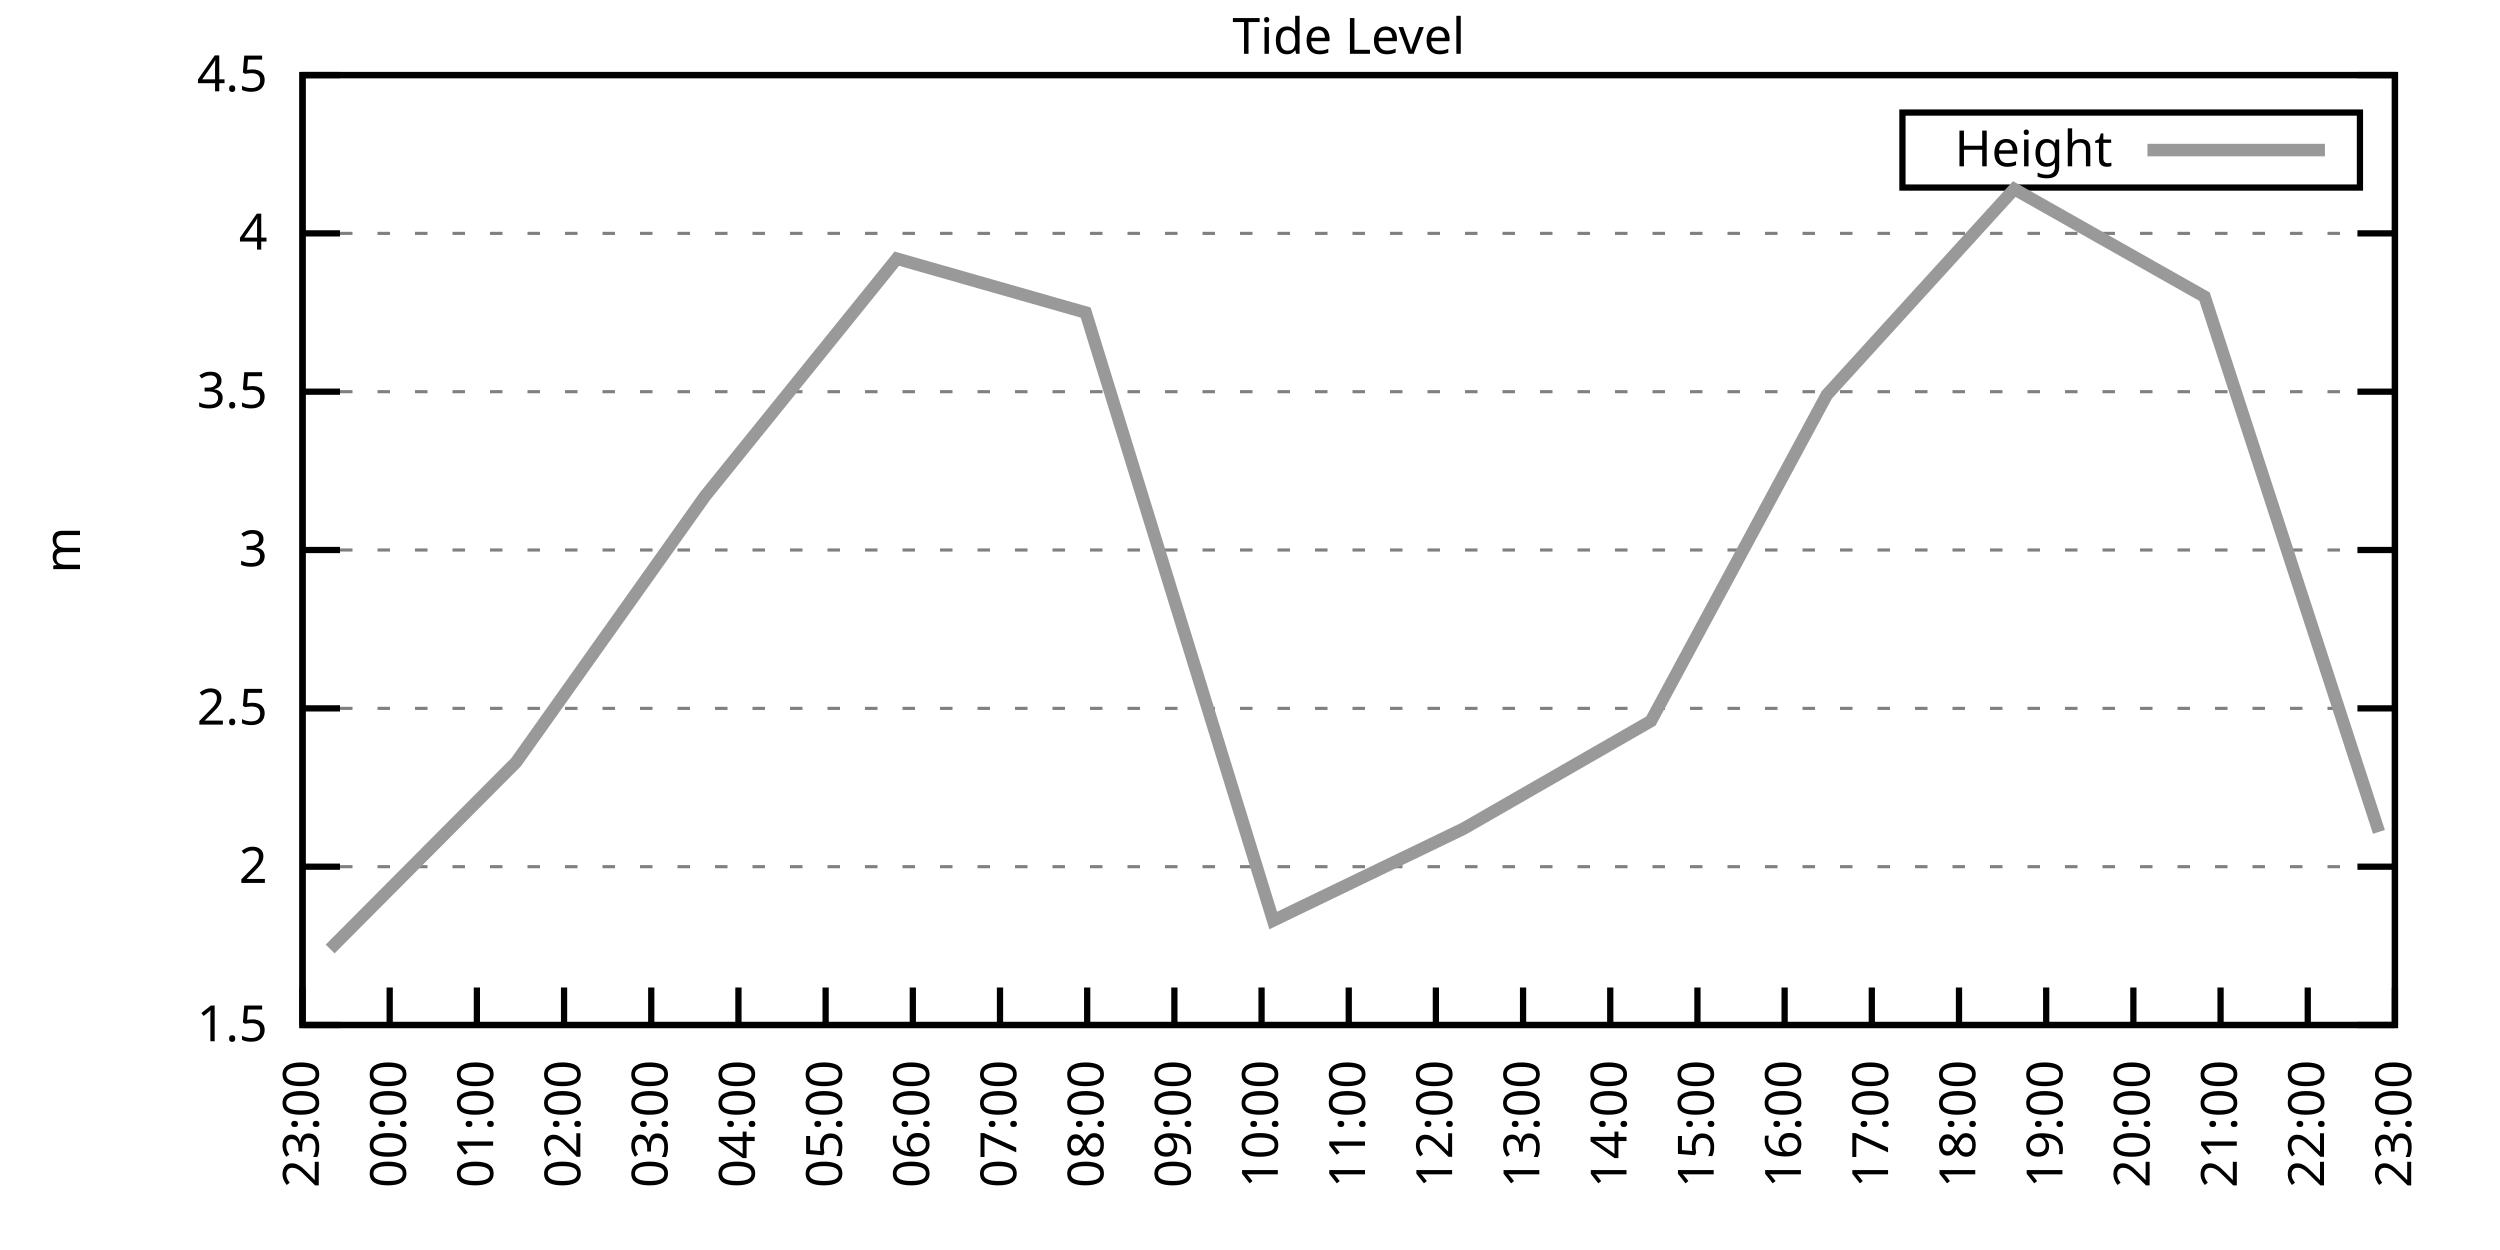
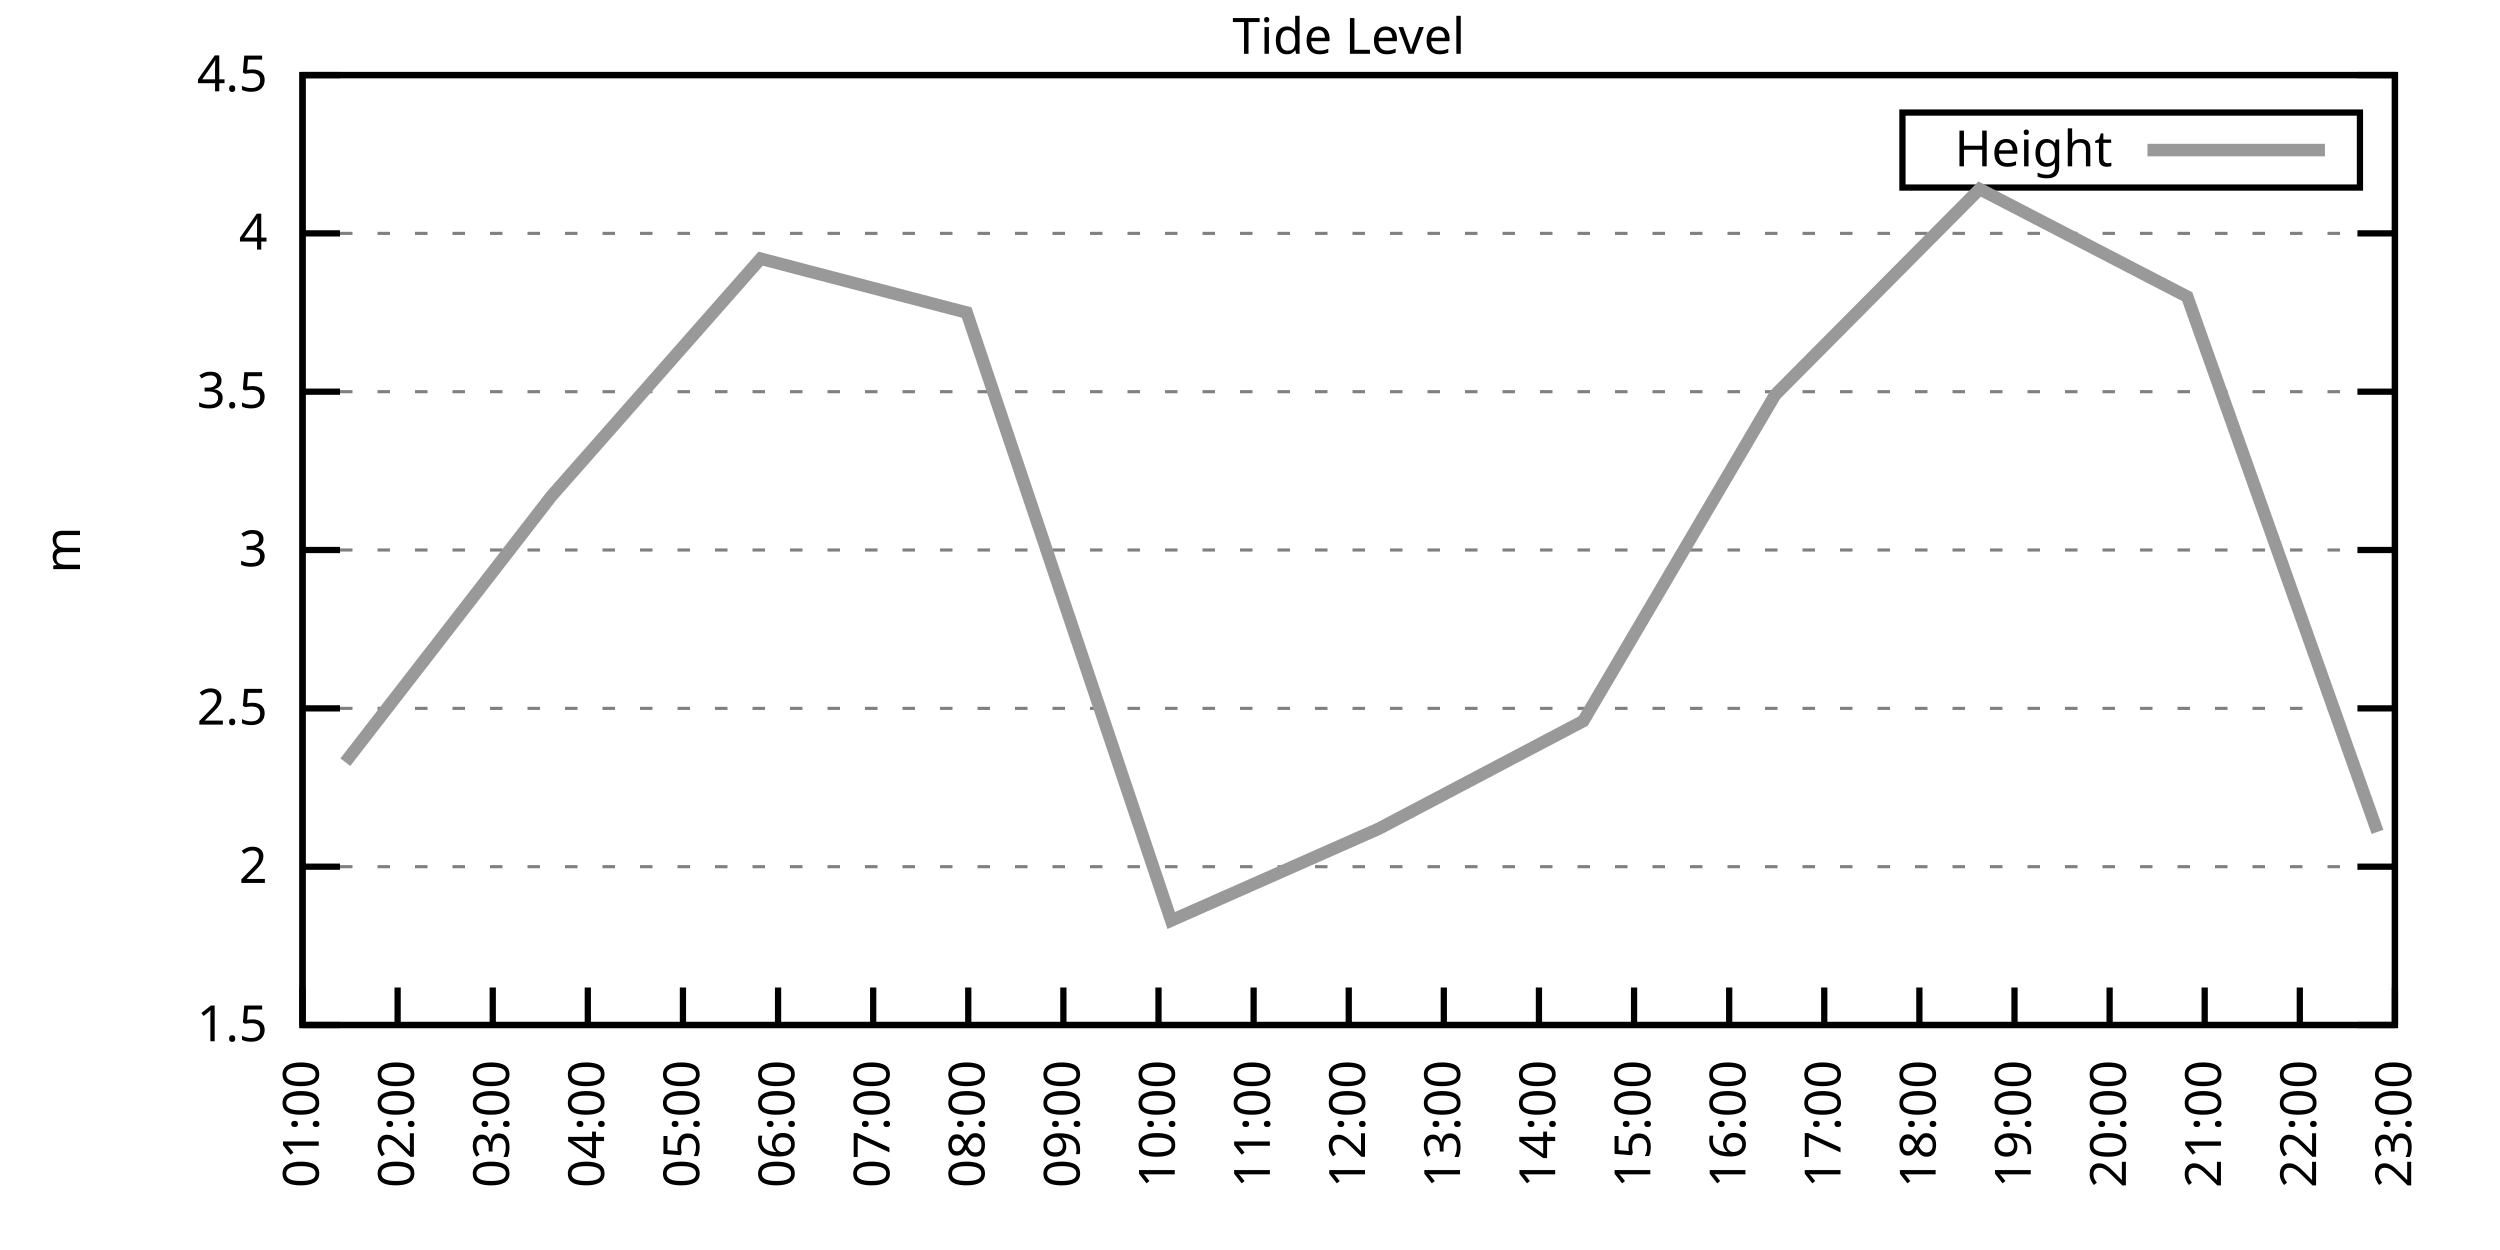
<svg xmlns="http://www.w3.org/2000/svg" xmlns:xlink="http://www.w3.org/1999/xlink" width="400" height="200" viewBox="0 0 400 200">
  <g id="gnuplot_canvas">
    <rect x="0" y="0" width="400" height="200" fill="none" />
    <defs>
      <circle id="gpDot" r="0.5" stroke-width="0.5" stroke="currentColor" />
      <path id="gpPt0" stroke-width="0.333" stroke="currentColor" d="M-1,0 h2 M0,-1 v2" />
      <path id="gpPt1" stroke-width="0.333" stroke="currentColor" d="M-1,-1 L1,1 M1,-1 L-1,1" />
      <path id="gpPt2" stroke-width="0.333" stroke="currentColor" d="M-1,0 L1,0 M0,-1 L0,1 M-1,-1 L1,1 M-1,1 L1,-1" />
      <rect id="gpPt3" stroke-width="0.333" stroke="currentColor" x="-1" y="-1" width="2" height="2" />
      <rect id="gpPt4" stroke-width="0.333" stroke="currentColor" fill="currentColor" x="-1" y="-1" width="2" height="2" />
      <circle id="gpPt5" stroke-width="0.333" stroke="currentColor" cx="0" cy="0" r="1" />
      <use xlink:href="#gpPt5" id="gpPt6" fill="currentColor" stroke="none" />
      <path id="gpPt7" stroke-width="0.333" stroke="currentColor" d="M0,-1.33 L-1.33,0.67 L1.33,0.67 z" />
      <use xlink:href="#gpPt7" id="gpPt8" fill="currentColor" stroke="none" />
      <use xlink:href="#gpPt7" id="gpPt9" stroke="currentColor" transform="rotate(180)" />
      <use xlink:href="#gpPt9" id="gpPt10" fill="currentColor" stroke="none" />
      <use xlink:href="#gpPt3" id="gpPt11" stroke="currentColor" transform="rotate(45)" />
      <use xlink:href="#gpPt11" id="gpPt12" fill="currentColor" stroke="none" />
      <path id="gpPt13" stroke-width="0.333" stroke="currentColor" d="M0,1.330 L1.265,0.411 L0.782,-1.067 L-0.782,-1.076 L-1.265,0.411 z" />
      <use xlink:href="#gpPt13" id="gpPt14" fill="currentColor" stroke="none" />
      <filter id="textbox" filterUnits="objectBoundingBox" x="0" y="0" height="1" width="1">
        <feFlood flood-color="white" flood-opacity="1" result="bgnd" />
        <feComposite in="SourceGraphic" in2="bgnd" operator="atop" />
      </filter>
      <filter id="greybox" filterUnits="objectBoundingBox" x="0" y="0" height="1" width="1">
        <feFlood flood-color="lightgrey" flood-opacity="1" result="grey" />
        <feComposite in="SourceGraphic" in2="grey" operator="atop" />
      </filter>
    </defs>
    <g fill="none" color="white" stroke="currentColor" stroke-width="1.00" stroke-linecap="butt" stroke-linejoin="miter">
</g>
    <g fill="none" color="black" stroke="currentColor" stroke-width="1.00" stroke-linecap="butt" stroke-linejoin="miter">
      <g stroke="none" shape-rendering="crispEdges">
        <polygon fill="rgb(255, 255, 255)" points="48.40,164.00 383.18,164.00 383.18,12.02 48.40,12.02 " />
      </g>
    </g>
    <g fill="none" color="black" stroke="currentColor" stroke-width="1.00" stroke-linecap="butt" stroke-linejoin="miter">
</g>
    <g fill="none" color="black" stroke="black" stroke-width="0.50" stroke-linecap="butt" stroke-linejoin="miter">
</g>
    <g fill="none" color="gray" stroke="currentColor" stroke-width="0.50" stroke-linecap="butt" stroke-linejoin="miter">
      <path stroke="gray" stroke-dasharray="2,4" class="gridline" d="M48.40,164.00 L383.19,164.00  " />
    </g>
    <g fill="none" color="gray" stroke="gray" stroke-width="1.00" stroke-linecap="butt" stroke-linejoin="miter">
</g>
    <g fill="none" color="black" stroke="currentColor" stroke-width="1.00" stroke-linecap="butt" stroke-linejoin="miter">
      <path stroke="black" d="M48.40,164.00 L54.40,164.00 M383.19,164.00 L377.19,164.00  " />
      <g transform="translate(42.80,166.60)" stroke="none" fill="black" font-family="Sans" font-size="8.00" text-anchor="end">
        <text>
          <tspan font-family="Sans"> 1.5</tspan>
        </text>
      </g>
    </g>
    <g fill="none" color="black" stroke="currentColor" stroke-width="1.00" stroke-linecap="butt" stroke-linejoin="miter">
</g>
    <g fill="none" color="black" stroke="black" stroke-width="0.50" stroke-linecap="butt" stroke-linejoin="miter">
</g>
    <g fill="none" color="gray" stroke="currentColor" stroke-width="0.50" stroke-linecap="butt" stroke-linejoin="miter">
      <path stroke="gray" stroke-dasharray="2,4" class="gridline" d="M48.40,138.67 L383.19,138.67  " />
    </g>
    <g fill="none" color="gray" stroke="gray" stroke-width="1.00" stroke-linecap="butt" stroke-linejoin="miter">
</g>
    <g fill="none" color="black" stroke="currentColor" stroke-width="1.00" stroke-linecap="butt" stroke-linejoin="miter">
      <path stroke="black" d="M48.40,138.67 L54.40,138.67 M383.19,138.67 L377.19,138.67  " />
      <g transform="translate(42.80,141.27)" stroke="none" fill="black" font-family="Sans" font-size="8.00" text-anchor="end">
        <text>
          <tspan font-family="Sans"> 2</tspan>
        </text>
      </g>
    </g>
    <g fill="none" color="black" stroke="currentColor" stroke-width="1.00" stroke-linecap="butt" stroke-linejoin="miter">
</g>
    <g fill="none" color="black" stroke="black" stroke-width="0.50" stroke-linecap="butt" stroke-linejoin="miter">
</g>
    <g fill="none" color="gray" stroke="currentColor" stroke-width="0.50" stroke-linecap="butt" stroke-linejoin="miter">
      <path stroke="gray" stroke-dasharray="2,4" class="gridline" d="M48.40,113.34 L383.19,113.34  " />
    </g>
    <g fill="none" color="gray" stroke="gray" stroke-width="1.00" stroke-linecap="butt" stroke-linejoin="miter">
</g>
    <g fill="none" color="black" stroke="currentColor" stroke-width="1.00" stroke-linecap="butt" stroke-linejoin="miter">
      <path stroke="black" d="M48.40,113.34 L54.40,113.34 M383.19,113.34 L377.19,113.34  " />
      <g transform="translate(42.80,115.94)" stroke="none" fill="black" font-family="Sans" font-size="8.00" text-anchor="end">
        <text>
          <tspan font-family="Sans"> 2.5</tspan>
        </text>
      </g>
    </g>
    <g fill="none" color="black" stroke="currentColor" stroke-width="1.00" stroke-linecap="butt" stroke-linejoin="miter">
</g>
    <g fill="none" color="black" stroke="black" stroke-width="0.50" stroke-linecap="butt" stroke-linejoin="miter">
</g>
    <g fill="none" color="gray" stroke="currentColor" stroke-width="0.50" stroke-linecap="butt" stroke-linejoin="miter">
      <path stroke="gray" stroke-dasharray="2,4" class="gridline" d="M48.40,88.00 L383.19,88.00  " />
    </g>
    <g fill="none" color="gray" stroke="gray" stroke-width="1.00" stroke-linecap="butt" stroke-linejoin="miter">
</g>
    <g fill="none" color="black" stroke="currentColor" stroke-width="1.00" stroke-linecap="butt" stroke-linejoin="miter">
      <path stroke="black" d="M48.40,88.00 L54.40,88.00 M383.19,88.00 L377.19,88.00  " />
      <g transform="translate(42.80,90.60)" stroke="none" fill="black" font-family="Sans" font-size="8.00" text-anchor="end">
        <text>
          <tspan font-family="Sans"> 3</tspan>
        </text>
      </g>
    </g>
    <g fill="none" color="black" stroke="currentColor" stroke-width="1.00" stroke-linecap="butt" stroke-linejoin="miter">
</g>
    <g fill="none" color="black" stroke="black" stroke-width="0.50" stroke-linecap="butt" stroke-linejoin="miter">
</g>
    <g fill="none" color="gray" stroke="currentColor" stroke-width="0.50" stroke-linecap="butt" stroke-linejoin="miter">
      <path stroke="gray" stroke-dasharray="2,4" class="gridline" d="M48.40,62.67 L383.19,62.67  " />
    </g>
    <g fill="none" color="gray" stroke="gray" stroke-width="1.00" stroke-linecap="butt" stroke-linejoin="miter">
</g>
    <g fill="none" color="black" stroke="currentColor" stroke-width="1.00" stroke-linecap="butt" stroke-linejoin="miter">
      <path stroke="black" d="M48.40,62.67 L54.40,62.67 M383.19,62.67 L377.19,62.67  " />
      <g transform="translate(42.80,65.27)" stroke="none" fill="black" font-family="Sans" font-size="8.00" text-anchor="end">
        <text>
          <tspan font-family="Sans"> 3.5</tspan>
        </text>
      </g>
    </g>
    <g fill="none" color="black" stroke="currentColor" stroke-width="1.00" stroke-linecap="butt" stroke-linejoin="miter">
</g>
    <g fill="none" color="black" stroke="black" stroke-width="0.50" stroke-linecap="butt" stroke-linejoin="miter">
</g>
    <g fill="none" color="gray" stroke="currentColor" stroke-width="0.50" stroke-linecap="butt" stroke-linejoin="miter">
      <path stroke="gray" stroke-dasharray="2,4" class="gridline" d="M48.40,37.34 L383.19,37.34  " />
    </g>
    <g fill="none" color="gray" stroke="gray" stroke-width="1.00" stroke-linecap="butt" stroke-linejoin="miter">
</g>
    <g fill="none" color="black" stroke="currentColor" stroke-width="1.00" stroke-linecap="butt" stroke-linejoin="miter">
      <path stroke="black" d="M48.40,37.34 L54.40,37.34 M383.19,37.34 L377.19,37.34  " />
      <g transform="translate(42.80,39.94)" stroke="none" fill="black" font-family="Sans" font-size="8.00" text-anchor="end">
        <text>
          <tspan font-family="Sans"> 4</tspan>
        </text>
      </g>
    </g>
    <g fill="none" color="black" stroke="currentColor" stroke-width="1.00" stroke-linecap="butt" stroke-linejoin="miter">
</g>
    <g fill="none" color="black" stroke="black" stroke-width="0.50" stroke-linecap="butt" stroke-linejoin="miter">
</g>
    <g fill="none" color="gray" stroke="currentColor" stroke-width="0.50" stroke-linecap="butt" stroke-linejoin="miter">
      <path stroke="gray" stroke-dasharray="2,4" class="gridline" d="M48.40,12.01 L383.19,12.01  " />
    </g>
    <g fill="none" color="gray" stroke="gray" stroke-width="1.00" stroke-linecap="butt" stroke-linejoin="miter">
</g>
    <g fill="none" color="black" stroke="currentColor" stroke-width="1.00" stroke-linecap="butt" stroke-linejoin="miter">
      <path stroke="black" d="M48.40,12.01 L54.40,12.01 M383.19,12.01 L377.19,12.01  " />
      <g transform="translate(42.80,14.61)" stroke="none" fill="black" font-family="Sans" font-size="8.00" text-anchor="end">
        <text>
          <tspan font-family="Sans"> 4.5</tspan>
        </text>
      </g>
    </g>
    <g fill="none" color="black" stroke="currentColor" stroke-width="1.00" stroke-linecap="butt" stroke-linejoin="miter">
      <path stroke="black" d="M48.40,164.00 L48.40,158.00  " />
      <g transform="translate(51.00,169.60) rotate(270.00)" stroke="none" fill="black" font-family="Sans" font-size="8.00" text-anchor="end">
        <text>
-           <tspan font-family="Sans">23:00</tspan>
-         </text>
-       </g>
-     </g>
-     <g fill="none" color="black" stroke="currentColor" stroke-width="1.00" stroke-linecap="butt" stroke-linejoin="miter">
-       <path stroke="black" d="M62.35,164.00 L62.35,158.00  " />
-       <g transform="translate(64.95,169.60) rotate(270.00)" stroke="none" fill="black" font-family="Sans" font-size="8.00" text-anchor="end">
-         <text>
-           <tspan font-family="Sans">00:00</tspan>
-         </text>
-       </g>
-     </g>
-     <g fill="none" color="black" stroke="currentColor" stroke-width="1.00" stroke-linecap="butt" stroke-linejoin="miter">
-       <path stroke="black" d="M76.30,164.00 L76.30,158.00  " />
-       <g transform="translate(78.90,169.60) rotate(270.00)" stroke="none" fill="black" font-family="Sans" font-size="8.00" text-anchor="end">
-         <text>
          <tspan font-family="Sans">01:00</tspan>
        </text>
      </g>
    </g>
    <g fill="none" color="black" stroke="currentColor" stroke-width="1.00" stroke-linecap="butt" stroke-linejoin="miter">
-       <path stroke="black" d="M90.25,164.00 L90.25,158.00  " />
-       <g transform="translate(92.85,169.60) rotate(270.00)" stroke="none" fill="black" font-family="Sans" font-size="8.00" text-anchor="end">
+       <path stroke="black" d="M63.62,164.00 L63.62,158.00  " />
+       <g transform="translate(66.22,169.60) rotate(270.00)" stroke="none" fill="black" font-family="Sans" font-size="8.00" text-anchor="end">
        <text>
          <tspan font-family="Sans">02:00</tspan>
        </text>
      </g>
    </g>
    <g fill="none" color="black" stroke="currentColor" stroke-width="1.00" stroke-linecap="butt" stroke-linejoin="miter">
-       <path stroke="black" d="M104.20,164.00 L104.20,158.00  " />
-       <g transform="translate(106.80,169.60) rotate(270.00)" stroke="none" fill="black" font-family="Sans" font-size="8.00" text-anchor="end">
+       <path stroke="black" d="M78.84,164.00 L78.84,158.00  " />
+       <g transform="translate(81.44,169.60) rotate(270.00)" stroke="none" fill="black" font-family="Sans" font-size="8.00" text-anchor="end">
        <text>
          <tspan font-family="Sans">03:00</tspan>
        </text>
      </g>
    </g>
    <g fill="none" color="black" stroke="currentColor" stroke-width="1.00" stroke-linecap="butt" stroke-linejoin="miter">
-       <path stroke="black" d="M118.15,164.00 L118.15,158.00  " />
-       <g transform="translate(120.75,169.60) rotate(270.00)" stroke="none" fill="black" font-family="Sans" font-size="8.00" text-anchor="end">
+       <path stroke="black" d="M94.05,164.00 L94.05,158.00  " />
+       <g transform="translate(96.65,169.60) rotate(270.00)" stroke="none" fill="black" font-family="Sans" font-size="8.00" text-anchor="end">
        <text>
          <tspan font-family="Sans">04:00</tspan>
        </text>
      </g>
    </g>
    <g fill="none" color="black" stroke="currentColor" stroke-width="1.00" stroke-linecap="butt" stroke-linejoin="miter">
-       <path stroke="black" d="M132.10,164.00 L132.10,158.00  " />
-       <g transform="translate(134.70,169.60) rotate(270.00)" stroke="none" fill="black" font-family="Sans" font-size="8.00" text-anchor="end">
+       <path stroke="black" d="M109.27,164.00 L109.27,158.00  " />
+       <g transform="translate(111.87,169.60) rotate(270.00)" stroke="none" fill="black" font-family="Sans" font-size="8.00" text-anchor="end">
        <text>
          <tspan font-family="Sans">05:00</tspan>
        </text>
      </g>
    </g>
    <g fill="none" color="black" stroke="currentColor" stroke-width="1.00" stroke-linecap="butt" stroke-linejoin="miter">
-       <path stroke="black" d="M146.05,164.00 L146.05,158.00  " />
-       <g transform="translate(148.65,169.60) rotate(270.00)" stroke="none" fill="black" font-family="Sans" font-size="8.00" text-anchor="end">
+       <path stroke="black" d="M124.49,164.00 L124.49,158.00  " />
+       <g transform="translate(127.09,169.60) rotate(270.00)" stroke="none" fill="black" font-family="Sans" font-size="8.00" text-anchor="end">
        <text>
          <tspan font-family="Sans">06:00</tspan>
        </text>
      </g>
    </g>
    <g fill="none" color="black" stroke="currentColor" stroke-width="1.00" stroke-linecap="butt" stroke-linejoin="miter">
-       <path stroke="black" d="M160.00,164.00 L160.00,158.00  " />
-       <g transform="translate(162.60,169.60) rotate(270.00)" stroke="none" fill="black" font-family="Sans" font-size="8.00" text-anchor="end">
+       <path stroke="black" d="M139.71,164.00 L139.71,158.00  " />
+       <g transform="translate(142.31,169.60) rotate(270.00)" stroke="none" fill="black" font-family="Sans" font-size="8.00" text-anchor="end">
        <text>
          <tspan font-family="Sans">07:00</tspan>
        </text>
      </g>
    </g>
    <g fill="none" color="black" stroke="currentColor" stroke-width="1.00" stroke-linecap="butt" stroke-linejoin="miter">
-       <path stroke="black" d="M173.95,164.00 L173.95,158.00  " />
-       <g transform="translate(176.55,169.60) rotate(270.00)" stroke="none" fill="black" font-family="Sans" font-size="8.00" text-anchor="end">
+       <path stroke="black" d="M154.92,164.00 L154.92,158.00  " />
+       <g transform="translate(157.52,169.60) rotate(270.00)" stroke="none" fill="black" font-family="Sans" font-size="8.00" text-anchor="end">
        <text>
          <tspan font-family="Sans">08:00</tspan>
        </text>
      </g>
    </g>
    <g fill="none" color="black" stroke="currentColor" stroke-width="1.00" stroke-linecap="butt" stroke-linejoin="miter">
-       <path stroke="black" d="M187.90,164.00 L187.90,158.00  " />
-       <g transform="translate(190.50,169.60) rotate(270.00)" stroke="none" fill="black" font-family="Sans" font-size="8.00" text-anchor="end">
+       <path stroke="black" d="M170.14,164.00 L170.14,158.00  " />
+       <g transform="translate(172.74,169.60) rotate(270.00)" stroke="none" fill="black" font-family="Sans" font-size="8.00" text-anchor="end">
        <text>
          <tspan font-family="Sans">09:00</tspan>
        </text>
      </g>
    </g>
    <g fill="none" color="black" stroke="currentColor" stroke-width="1.00" stroke-linecap="butt" stroke-linejoin="miter">
-       <path stroke="black" d="M201.85,164.00 L201.85,158.00  " />
-       <g transform="translate(204.45,169.60) rotate(270.00)" stroke="none" fill="black" font-family="Sans" font-size="8.00" text-anchor="end">
+       <path stroke="black" d="M185.36,164.00 L185.36,158.00  " />
+       <g transform="translate(187.96,169.60) rotate(270.00)" stroke="none" fill="black" font-family="Sans" font-size="8.00" text-anchor="end">
        <text>
          <tspan font-family="Sans">10:00</tspan>
+         </text>
+       </g>
+     </g>
+     <g fill="none" color="black" stroke="currentColor" stroke-width="1.00" stroke-linecap="butt" stroke-linejoin="miter">
+       <path stroke="black" d="M200.58,164.00 L200.58,158.00  " />
+       <g transform="translate(203.18,169.60) rotate(270.00)" stroke="none" fill="black" font-family="Sans" font-size="8.00" text-anchor="end">
+         <text>
+           <tspan font-family="Sans">11:00</tspan>
        </text>
      </g>
    </g>
    <g fill="none" color="black" stroke="currentColor" stroke-width="1.00" stroke-linecap="butt" stroke-linejoin="miter">
      <path stroke="black" d="M215.80,164.00 L215.80,158.00  " />
      <g transform="translate(218.40,169.60) rotate(270.00)" stroke="none" fill="black" font-family="Sans" font-size="8.00" text-anchor="end">
        <text>
-           <tspan font-family="Sans">11:00</tspan>
-         </text>
-       </g>
-     </g>
-     <g fill="none" color="black" stroke="currentColor" stroke-width="1.00" stroke-linecap="butt" stroke-linejoin="miter">
-       <path stroke="black" d="M229.74,164.00 L229.74,158.00  " />
-       <g transform="translate(232.34,169.60) rotate(270.00)" stroke="none" fill="black" font-family="Sans" font-size="8.00" text-anchor="end">
-         <text>
          <tspan font-family="Sans">12:00</tspan>
        </text>
      </g>
    </g>
    <g fill="none" color="black" stroke="currentColor" stroke-width="1.00" stroke-linecap="butt" stroke-linejoin="miter">
-       <path stroke="black" d="M243.69,164.00 L243.69,158.00  " />
-       <g transform="translate(246.29,169.60) rotate(270.00)" stroke="none" fill="black" font-family="Sans" font-size="8.00" text-anchor="end">
+       <path stroke="black" d="M231.01,164.00 L231.01,158.00  " />
+       <g transform="translate(233.61,169.60) rotate(270.00)" stroke="none" fill="black" font-family="Sans" font-size="8.00" text-anchor="end">
        <text>
          <tspan font-family="Sans">13:00</tspan>
        </text>
      </g>
    </g>
    <g fill="none" color="black" stroke="currentColor" stroke-width="1.00" stroke-linecap="butt" stroke-linejoin="miter">
-       <path stroke="black" d="M257.64,164.00 L257.64,158.00  " />
-       <g transform="translate(260.24,169.60) rotate(270.00)" stroke="none" fill="black" font-family="Sans" font-size="8.00" text-anchor="end">
+       <path stroke="black" d="M246.23,164.00 L246.23,158.00  " />
+       <g transform="translate(248.83,169.60) rotate(270.00)" stroke="none" fill="black" font-family="Sans" font-size="8.00" text-anchor="end">
        <text>
          <tspan font-family="Sans">14:00</tspan>
        </text>
      </g>
    </g>
    <g fill="none" color="black" stroke="currentColor" stroke-width="1.00" stroke-linecap="butt" stroke-linejoin="miter">
-       <path stroke="black" d="M271.59,164.00 L271.59,158.00  " />
-       <g transform="translate(274.19,169.60) rotate(270.00)" stroke="none" fill="black" font-family="Sans" font-size="8.00" text-anchor="end">
+       <path stroke="black" d="M261.45,164.00 L261.45,158.00  " />
+       <g transform="translate(264.05,169.60) rotate(270.00)" stroke="none" fill="black" font-family="Sans" font-size="8.00" text-anchor="end">
        <text>
          <tspan font-family="Sans">15:00</tspan>
        </text>
      </g>
    </g>
    <g fill="none" color="black" stroke="currentColor" stroke-width="1.00" stroke-linecap="butt" stroke-linejoin="miter">
-       <path stroke="black" d="M285.54,164.00 L285.54,158.00  " />
-       <g transform="translate(288.14,169.60) rotate(270.00)" stroke="none" fill="black" font-family="Sans" font-size="8.00" text-anchor="end">
+       <path stroke="black" d="M276.67,164.00 L276.67,158.00  " />
+       <g transform="translate(279.27,169.60) rotate(270.00)" stroke="none" fill="black" font-family="Sans" font-size="8.00" text-anchor="end">
        <text>
          <tspan font-family="Sans">16:00</tspan>
        </text>
      </g>
    </g>
    <g fill="none" color="black" stroke="currentColor" stroke-width="1.00" stroke-linecap="butt" stroke-linejoin="miter">
-       <path stroke="black" d="M299.49,164.00 L299.49,158.00  " />
-       <g transform="translate(302.09,169.60) rotate(270.00)" stroke="none" fill="black" font-family="Sans" font-size="8.00" text-anchor="end">
+       <path stroke="black" d="M291.88,164.00 L291.88,158.00  " />
+       <g transform="translate(294.48,169.60) rotate(270.00)" stroke="none" fill="black" font-family="Sans" font-size="8.00" text-anchor="end">
        <text>
          <tspan font-family="Sans">17:00</tspan>
        </text>
      </g>
    </g>
    <g fill="none" color="black" stroke="currentColor" stroke-width="1.00" stroke-linecap="butt" stroke-linejoin="miter">
-       <path stroke="black" d="M313.44,164.00 L313.44,158.00  " />
-       <g transform="translate(316.04,169.60) rotate(270.00)" stroke="none" fill="black" font-family="Sans" font-size="8.00" text-anchor="end">
+       <path stroke="black" d="M307.10,164.00 L307.10,158.00  " />
+       <g transform="translate(309.70,169.60) rotate(270.00)" stroke="none" fill="black" font-family="Sans" font-size="8.00" text-anchor="end">
        <text>
          <tspan font-family="Sans">18:00</tspan>
        </text>
      </g>
    </g>
    <g fill="none" color="black" stroke="currentColor" stroke-width="1.00" stroke-linecap="butt" stroke-linejoin="miter">
-       <path stroke="black" d="M327.39,164.00 L327.39,158.00  " />
-       <g transform="translate(329.99,169.60) rotate(270.00)" stroke="none" fill="black" font-family="Sans" font-size="8.00" text-anchor="end">
+       <path stroke="black" d="M322.32,164.00 L322.32,158.00  " />
+       <g transform="translate(324.92,169.60) rotate(270.00)" stroke="none" fill="black" font-family="Sans" font-size="8.00" text-anchor="end">
        <text>
          <tspan font-family="Sans">19:00</tspan>
        </text>
      </g>
    </g>
    <g fill="none" color="black" stroke="currentColor" stroke-width="1.00" stroke-linecap="butt" stroke-linejoin="miter">
-       <path stroke="black" d="M341.34,164.00 L341.34,158.00  " />
-       <g transform="translate(343.94,169.60) rotate(270.00)" stroke="none" fill="black" font-family="Sans" font-size="8.00" text-anchor="end">
+       <path stroke="black" d="M337.54,164.00 L337.54,158.00  " />
+       <g transform="translate(340.14,169.60) rotate(270.00)" stroke="none" fill="black" font-family="Sans" font-size="8.00" text-anchor="end">
        <text>
          <tspan font-family="Sans">20:00</tspan>
        </text>
      </g>
    </g>
    <g fill="none" color="black" stroke="currentColor" stroke-width="1.00" stroke-linecap="butt" stroke-linejoin="miter">
-       <path stroke="black" d="M355.29,164.00 L355.29,158.00  " />
-       <g transform="translate(357.89,169.60) rotate(270.00)" stroke="none" fill="black" font-family="Sans" font-size="8.00" text-anchor="end">
+       <path stroke="black" d="M352.75,164.00 L352.75,158.00  " />
+       <g transform="translate(355.35,169.60) rotate(270.00)" stroke="none" fill="black" font-family="Sans" font-size="8.00" text-anchor="end">
        <text>
          <tspan font-family="Sans">21:00</tspan>
        </text>
      </g>
    </g>
    <g fill="none" color="black" stroke="currentColor" stroke-width="1.00" stroke-linecap="butt" stroke-linejoin="miter">
-       <path stroke="black" d="M369.24,164.00 L369.24,158.00  " />
-       <g transform="translate(371.84,169.60) rotate(270.00)" stroke="none" fill="black" font-family="Sans" font-size="8.00" text-anchor="end">
+       <path stroke="black" d="M367.97,164.00 L367.97,158.00  " />
+       <g transform="translate(370.57,169.60) rotate(270.00)" stroke="none" fill="black" font-family="Sans" font-size="8.00" text-anchor="end">
        <text>
          <tspan font-family="Sans">22:00</tspan>
        </text>
      </g>
    </g>
    <g fill="none" color="black" stroke="currentColor" stroke-width="1.00" stroke-linecap="butt" stroke-linejoin="miter">
      <path stroke="black" d="M383.19,164.00 L383.19,158.00  " />
      <g transform="translate(385.79,169.60) rotate(270.00)" stroke="none" fill="black" font-family="Sans" font-size="8.00" text-anchor="end">
        <text>
          <tspan font-family="Sans">23:00</tspan>
        </text>
      </g>
    </g>
    <g fill="none" color="black" stroke="currentColor" stroke-width="1.00" stroke-linecap="butt" stroke-linejoin="miter">
</g>
    <g fill="none" color="black" stroke="currentColor" stroke-width="1.00" stroke-linecap="butt" stroke-linejoin="miter">
      <path stroke="black" d="M48.40,12.01 L48.40,164.00 L383.19,164.00 L383.19,12.01 L48.40,12.01 Z  " />
    </g>
    <g fill="none" color="black" stroke="currentColor" stroke-width="1.00" stroke-linecap="butt" stroke-linejoin="miter">
</g>
    <g fill="none" color="black" stroke="currentColor" stroke-width="1.00" stroke-linecap="butt" stroke-linejoin="miter">
      <path stroke="black" d="M304.39,30.01 L304.39,18.01 L377.59,18.01 L377.59,30.01 L304.39,30.01 Z  " />
    </g>
    <g id="Tide_level_plot_1">
      <g fill="none" color="white" stroke="black" stroke-width="2.00" stroke-linecap="butt" stroke-linejoin="miter">
</g>
      <g fill="none" color="black" stroke="currentColor" stroke-width="2.00" stroke-linecap="butt" stroke-linejoin="miter">
        <g transform="translate(337.99,26.61)" stroke="none" fill="black" font-family="Sans" font-size="8.00" text-anchor="end">
          <text>
            <tspan font-family="Sans">Height</tspan>
          </text>
        </g>
      </g>
      <g fill="none" color="black" stroke="currentColor" stroke-width="2.00" stroke-linecap="butt" stroke-linejoin="miter">
-         <path stroke="rgb(153, 153, 153)" d="M343.59,24.01 L371.99,24.01 M52.82,151.84 L82.58,121.95 L112.80,79.39 L143.49,41.39 L173.71,50.01 L203.71,147.28   L234.16,132.59 L264.15,115.36 L292.29,63.18 L322.28,30.25 L352.73,47.47 L380.63,133.10  " />
+         <path stroke="rgb(153, 153, 153)" d="M343.59,24.01 L371.99,24.01 M55.25,121.95 L88.22,79.39 L121.70,41.39 L154.67,50.01 L187.39,147.28 L220.61,132.59   L253.33,115.36 L284.02,63.18 L316.74,30.25 L349.96,47.47 L380.40,133.10  " />
      </g>
    </g>
    <g fill="none" color="black" stroke="currentColor" stroke-width="2.00" stroke-linecap="butt" stroke-linejoin="miter">
</g>
    <g fill="none" color="black" stroke="black" stroke-width="1.00" stroke-linecap="butt" stroke-linejoin="miter">
</g>
    <g fill="none" color="black" stroke="currentColor" stroke-width="1.00" stroke-linecap="butt" stroke-linejoin="miter">
      <path stroke="black" d="M48.40,12.01 L48.40,164.00 L383.19,164.00 L383.19,12.01 L48.40,12.01 Z  " />
      <g transform="translate(12.80,88.01) rotate(270.00)" stroke="none" fill="black" font-family="Sans" font-size="8.00" text-anchor="middle">
        <text>
          <tspan font-family="Sans">m</tspan>
        </text>
      </g>
    </g>
    <g fill="none" color="black" stroke="currentColor" stroke-width="1.00" stroke-linecap="butt" stroke-linejoin="miter">
</g>
    <g fill="none" color="black" stroke="currentColor" stroke-width="1.00" stroke-linecap="butt" stroke-linejoin="miter">
      <g transform="translate(215.79,8.61)" stroke="none" fill="black" font-family="Sans" font-size="8.00" text-anchor="middle">
        <text>
          <tspan font-family="Sans">Tide Level</tspan>
        </text>
      </g>
    </g>
    <g fill="none" color="black" stroke="currentColor" stroke-width="1.00" stroke-linecap="butt" stroke-linejoin="miter">
</g>
  </g>
</svg>
